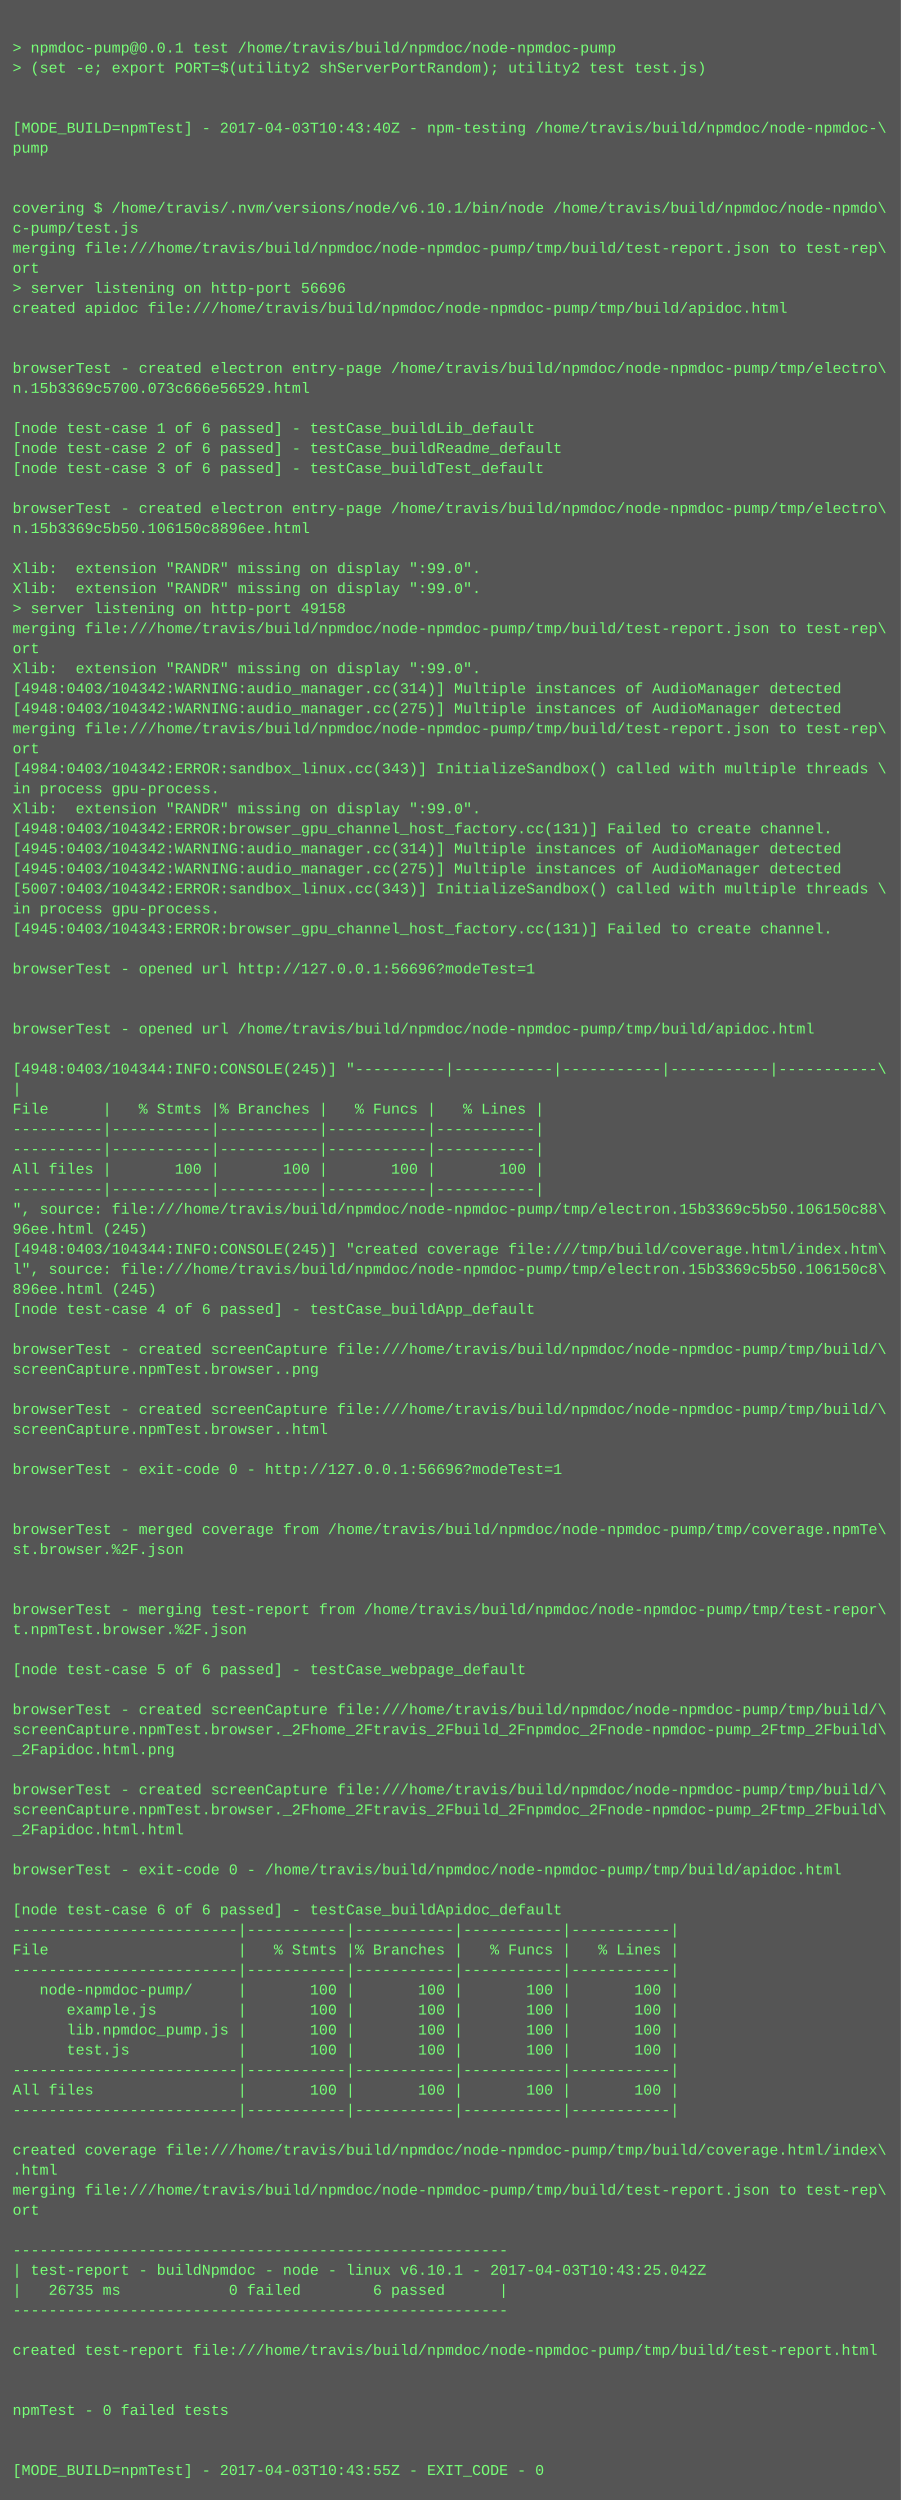
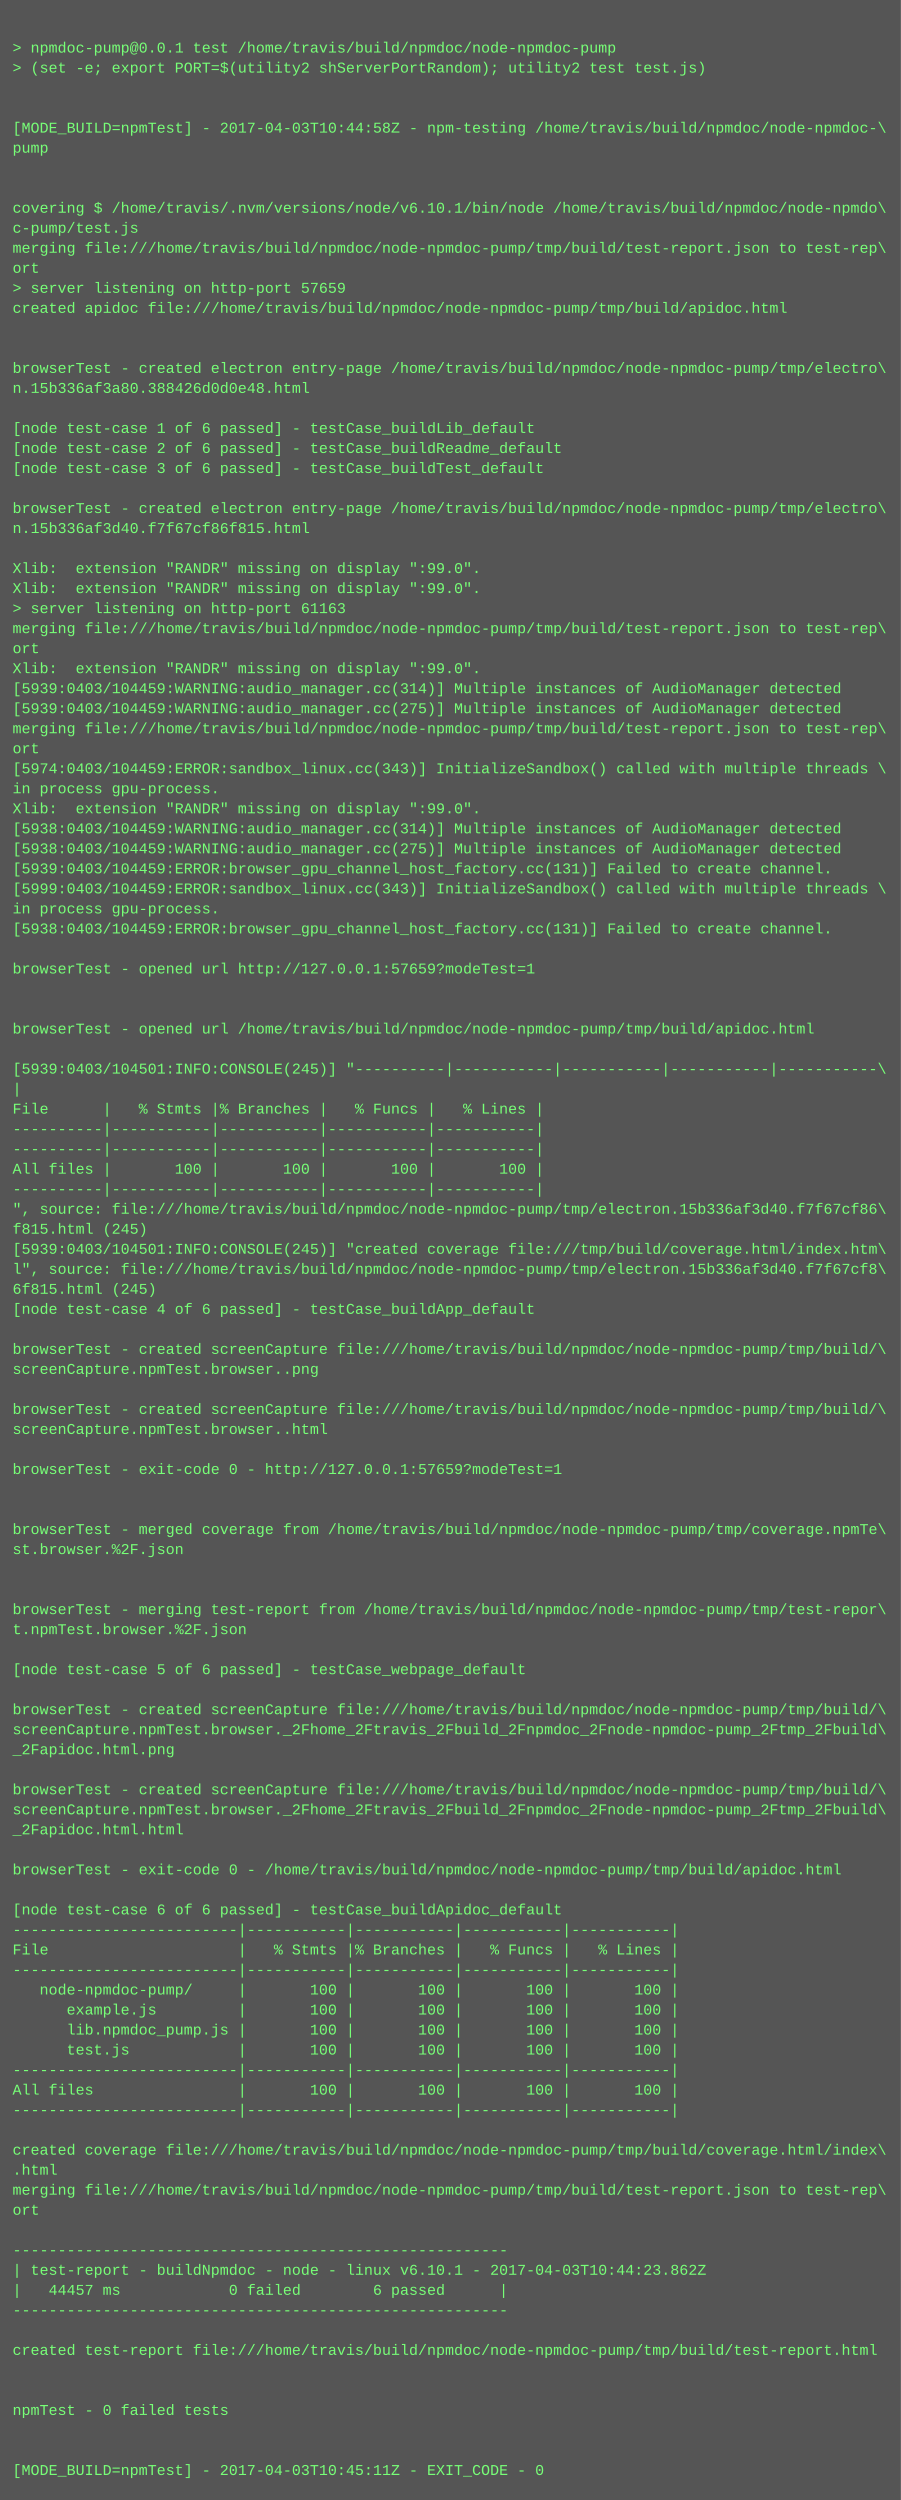
<svg xmlns="http://www.w3.org/2000/svg" height="1998" width="720">
  <rect height="1998" fill="#555" width="720" />
  <text fill="#7f7" font-family="Courier New" font-size="12" xml:space="preserve">
    <tspan x="10" y="26" />
    <tspan x="10" y="42">&gt; npmdoc-pump@0.0.1 test /home/travis/build/npmdoc/node-npmdoc-pump</tspan>
    <tspan x="10" y="58">&gt; (set -e; export PORT=$(utility2 shServerPortRandom); utility2 test test.js)</tspan>
    <tspan x="10" y="74" />
    <tspan x="10" y="90" />
-     <tspan x="10" y="106">[MODE_BUILD=npmTest] - 2017-04-03T10:43:40Z - npm-testing /home/travis/build/npmdoc/node-npmdoc-\</tspan>
+     <tspan x="10" y="106">[MODE_BUILD=npmTest] - 2017-04-03T10:44:58Z - npm-testing /home/travis/build/npmdoc/node-npmdoc-\</tspan>
    <tspan x="10" y="122">pump</tspan>
    <tspan x="10" y="138" />
    <tspan x="10" y="154" />
    <tspan x="10" y="170">covering $ /home/travis/.nvm/versions/node/v6.10.1/bin/node /home/travis/build/npmdoc/node-npmdo\</tspan>
    <tspan x="10" y="186">c-pump/test.js</tspan>
    <tspan x="10" y="202">merging file:///home/travis/build/npmdoc/node-npmdoc-pump/tmp/build/test-report.json to test-rep\</tspan>
    <tspan x="10" y="218">ort</tspan>
-     <tspan x="10" y="234">&gt; server listening on http-port 56696</tspan>
+     <tspan x="10" y="234">&gt; server listening on http-port 57659</tspan>
    <tspan x="10" y="250">created apidoc file:///home/travis/build/npmdoc/node-npmdoc-pump/tmp/build/apidoc.html</tspan>
    <tspan x="10" y="266" />
    <tspan x="10" y="282" />
    <tspan x="10" y="298">browserTest - created electron entry-page /home/travis/build/npmdoc/node-npmdoc-pump/tmp/electro\</tspan>
-     <tspan x="10" y="314">n.15b3369c5700.073c666e56529.html</tspan>
+     <tspan x="10" y="314">n.15b336af3a80.388426d0d0e48.html</tspan>
    <tspan x="10" y="330" />
    <tspan x="10" y="346">[node test-case 1 of 6 passed] - testCase_buildLib_default</tspan>
    <tspan x="10" y="362">[node test-case 2 of 6 passed] - testCase_buildReadme_default</tspan>
    <tspan x="10" y="378">[node test-case 3 of 6 passed] - testCase_buildTest_default</tspan>
    <tspan x="10" y="394" />
    <tspan x="10" y="410">browserTest - created electron entry-page /home/travis/build/npmdoc/node-npmdoc-pump/tmp/electro\</tspan>
-     <tspan x="10" y="426">n.15b3369c5b50.106150c8896ee.html</tspan>
+     <tspan x="10" y="426">n.15b336af3d40.f7f67cf86f815.html</tspan>
    <tspan x="10" y="442" />
    <tspan x="10" y="458">Xlib:  extension "RANDR" missing on display ":99.0".</tspan>
    <tspan x="10" y="474">Xlib:  extension "RANDR" missing on display ":99.0".</tspan>
-     <tspan x="10" y="490">&gt; server listening on http-port 49158</tspan>
+     <tspan x="10" y="490">&gt; server listening on http-port 61163</tspan>
    <tspan x="10" y="506">merging file:///home/travis/build/npmdoc/node-npmdoc-pump/tmp/build/test-report.json to test-rep\</tspan>
    <tspan x="10" y="522">ort</tspan>
    <tspan x="10" y="538">Xlib:  extension "RANDR" missing on display ":99.0".</tspan>
-     <tspan x="10" y="554">[4948:0403/104342:WARNING:audio_manager.cc(314)] Multiple instances of AudioManager detected</tspan>
-     <tspan x="10" y="570">[4948:0403/104342:WARNING:audio_manager.cc(275)] Multiple instances of AudioManager detected</tspan>
+     <tspan x="10" y="554">[5939:0403/104459:WARNING:audio_manager.cc(314)] Multiple instances of AudioManager detected</tspan>
+     <tspan x="10" y="570">[5939:0403/104459:WARNING:audio_manager.cc(275)] Multiple instances of AudioManager detected</tspan>
    <tspan x="10" y="586">merging file:///home/travis/build/npmdoc/node-npmdoc-pump/tmp/build/test-report.json to test-rep\</tspan>
    <tspan x="10" y="602">ort</tspan>
-     <tspan x="10" y="618">[4984:0403/104342:ERROR:sandbox_linux.cc(343)] InitializeSandbox() called with multiple threads \</tspan>
+     <tspan x="10" y="618">[5974:0403/104459:ERROR:sandbox_linux.cc(343)] InitializeSandbox() called with multiple threads \</tspan>
    <tspan x="10" y="634">in process gpu-process. </tspan>
    <tspan x="10" y="650">Xlib:  extension "RANDR" missing on display ":99.0".</tspan>
-     <tspan x="10" y="666">[4948:0403/104342:ERROR:browser_gpu_channel_host_factory.cc(131)] Failed to create channel.</tspan>
-     <tspan x="10" y="682">[4945:0403/104342:WARNING:audio_manager.cc(314)] Multiple instances of AudioManager detected</tspan>
-     <tspan x="10" y="698">[4945:0403/104342:WARNING:audio_manager.cc(275)] Multiple instances of AudioManager detected</tspan>
-     <tspan x="10" y="714">[5007:0403/104342:ERROR:sandbox_linux.cc(343)] InitializeSandbox() called with multiple threads \</tspan>
+     <tspan x="10" y="666">[5938:0403/104459:WARNING:audio_manager.cc(314)] Multiple instances of AudioManager detected</tspan>
+     <tspan x="10" y="682">[5938:0403/104459:WARNING:audio_manager.cc(275)] Multiple instances of AudioManager detected</tspan>
+     <tspan x="10" y="698">[5939:0403/104459:ERROR:browser_gpu_channel_host_factory.cc(131)] Failed to create channel.</tspan>
+     <tspan x="10" y="714">[5999:0403/104459:ERROR:sandbox_linux.cc(343)] InitializeSandbox() called with multiple threads \</tspan>
    <tspan x="10" y="730">in process gpu-process. </tspan>
-     <tspan x="10" y="746">[4945:0403/104343:ERROR:browser_gpu_channel_host_factory.cc(131)] Failed to create channel.</tspan>
+     <tspan x="10" y="746">[5938:0403/104459:ERROR:browser_gpu_channel_host_factory.cc(131)] Failed to create channel.</tspan>
    <tspan x="10" y="762" />
-     <tspan x="10" y="778">browserTest - opened url http://127.0.0.1:56696?modeTest=1</tspan>
+     <tspan x="10" y="778">browserTest - opened url http://127.0.0.1:57659?modeTest=1</tspan>
    <tspan x="10" y="794" />
    <tspan x="10" y="810" />
    <tspan x="10" y="826">browserTest - opened url /home/travis/build/npmdoc/node-npmdoc-pump/tmp/build/apidoc.html</tspan>
    <tspan x="10" y="842" />
-     <tspan x="10" y="858">[4948:0403/104344:INFO:CONSOLE(245)] "----------|-----------|-----------|-----------|-----------\</tspan>
+     <tspan x="10" y="858">[5939:0403/104501:INFO:CONSOLE(245)] "----------|-----------|-----------|-----------|-----------\</tspan>
    <tspan x="10" y="874">|</tspan>
    <tspan x="10" y="890">File      |   % Stmts |% Branches |   % Funcs |   % Lines |</tspan>
    <tspan x="10" y="906">----------|-----------|-----------|-----------|-----------|</tspan>
    <tspan x="10" y="922">----------|-----------|-----------|-----------|-----------|</tspan>
    <tspan x="10" y="938">All files |       100 |       100 |       100 |       100 |</tspan>
    <tspan x="10" y="954">----------|-----------|-----------|-----------|-----------|</tspan>
-     <tspan x="10" y="970">", source: file:///home/travis/build/npmdoc/node-npmdoc-pump/tmp/electron.15b3369c5b50.106150c88\</tspan>
-     <tspan x="10" y="986">96ee.html (245)</tspan>
-     <tspan x="10" y="1002">[4948:0403/104344:INFO:CONSOLE(245)] "created coverage file:///tmp/build/coverage.html/index.htm\</tspan>
-     <tspan x="10" y="1018">l", source: file:///home/travis/build/npmdoc/node-npmdoc-pump/tmp/electron.15b3369c5b50.106150c8\</tspan>
-     <tspan x="10" y="1034">896ee.html (245)</tspan>
+     <tspan x="10" y="970">", source: file:///home/travis/build/npmdoc/node-npmdoc-pump/tmp/electron.15b336af3d40.f7f67cf86\</tspan>
+     <tspan x="10" y="986">f815.html (245)</tspan>
+     <tspan x="10" y="1002">[5939:0403/104501:INFO:CONSOLE(245)] "created coverage file:///tmp/build/coverage.html/index.htm\</tspan>
+     <tspan x="10" y="1018">l", source: file:///home/travis/build/npmdoc/node-npmdoc-pump/tmp/electron.15b336af3d40.f7f67cf8\</tspan>
+     <tspan x="10" y="1034">6f815.html (245)</tspan>
    <tspan x="10" y="1050">[node test-case 4 of 6 passed] - testCase_buildApp_default</tspan>
    <tspan x="10" y="1066" />
    <tspan x="10" y="1082">browserTest - created screenCapture file:///home/travis/build/npmdoc/node-npmdoc-pump/tmp/build/\</tspan>
    <tspan x="10" y="1098">screenCapture.npmTest.browser..png</tspan>
    <tspan x="10" y="1114" />
    <tspan x="10" y="1130">browserTest - created screenCapture file:///home/travis/build/npmdoc/node-npmdoc-pump/tmp/build/\</tspan>
    <tspan x="10" y="1146">screenCapture.npmTest.browser..html</tspan>
    <tspan x="10" y="1162" />
-     <tspan x="10" y="1178">browserTest - exit-code 0 - http://127.0.0.1:56696?modeTest=1</tspan>
+     <tspan x="10" y="1178">browserTest - exit-code 0 - http://127.0.0.1:57659?modeTest=1</tspan>
    <tspan x="10" y="1194" />
    <tspan x="10" y="1210" />
    <tspan x="10" y="1226">browserTest - merged coverage from /home/travis/build/npmdoc/node-npmdoc-pump/tmp/coverage.npmTe\</tspan>
    <tspan x="10" y="1242">st.browser.%2F.json</tspan>
    <tspan x="10" y="1258" />
    <tspan x="10" y="1274" />
    <tspan x="10" y="1290">browserTest - merging test-report from /home/travis/build/npmdoc/node-npmdoc-pump/tmp/test-repor\</tspan>
    <tspan x="10" y="1306">t.npmTest.browser.%2F.json</tspan>
    <tspan x="10" y="1322" />
    <tspan x="10" y="1338">[node test-case 5 of 6 passed] - testCase_webpage_default</tspan>
    <tspan x="10" y="1354" />
    <tspan x="10" y="1370">browserTest - created screenCapture file:///home/travis/build/npmdoc/node-npmdoc-pump/tmp/build/\</tspan>
    <tspan x="10" y="1386">screenCapture.npmTest.browser._2Fhome_2Ftravis_2Fbuild_2Fnpmdoc_2Fnode-npmdoc-pump_2Ftmp_2Fbuild\</tspan>
    <tspan x="10" y="1402">_2Fapidoc.html.png</tspan>
    <tspan x="10" y="1418" />
    <tspan x="10" y="1434">browserTest - created screenCapture file:///home/travis/build/npmdoc/node-npmdoc-pump/tmp/build/\</tspan>
    <tspan x="10" y="1450">screenCapture.npmTest.browser._2Fhome_2Ftravis_2Fbuild_2Fnpmdoc_2Fnode-npmdoc-pump_2Ftmp_2Fbuild\</tspan>
    <tspan x="10" y="1466">_2Fapidoc.html.html</tspan>
    <tspan x="10" y="1482" />
    <tspan x="10" y="1498">browserTest - exit-code 0 - /home/travis/build/npmdoc/node-npmdoc-pump/tmp/build/apidoc.html</tspan>
    <tspan x="10" y="1514" />
    <tspan x="10" y="1530">[node test-case 6 of 6 passed] - testCase_buildApidoc_default</tspan>
    <tspan x="10" y="1546">-------------------------|-----------|-----------|-----------|-----------|</tspan>
    <tspan x="10" y="1562">File                     |   % Stmts |% Branches |   % Funcs |   % Lines |</tspan>
    <tspan x="10" y="1578">-------------------------|-----------|-----------|-----------|-----------|</tspan>
    <tspan x="10" y="1594">   node-npmdoc-pump/     |       100 |       100 |       100 |       100 |</tspan>
    <tspan x="10" y="1610">      example.js         |       100 |       100 |       100 |       100 |</tspan>
    <tspan x="10" y="1626">      lib.npmdoc_pump.js |       100 |       100 |       100 |       100 |</tspan>
    <tspan x="10" y="1642">      test.js            |       100 |       100 |       100 |       100 |</tspan>
    <tspan x="10" y="1658">-------------------------|-----------|-----------|-----------|-----------|</tspan>
    <tspan x="10" y="1674">All files                |       100 |       100 |       100 |       100 |</tspan>
    <tspan x="10" y="1690">-------------------------|-----------|-----------|-----------|-----------|</tspan>
    <tspan x="10" y="1706" />
    <tspan x="10" y="1722">created coverage file:///home/travis/build/npmdoc/node-npmdoc-pump/tmp/build/coverage.html/index\</tspan>
    <tspan x="10" y="1738">.html</tspan>
    <tspan x="10" y="1754">merging file:///home/travis/build/npmdoc/node-npmdoc-pump/tmp/build/test-report.json to test-rep\</tspan>
    <tspan x="10" y="1770">ort</tspan>
    <tspan x="10" y="1786" />
    <tspan x="10" y="1802">-------------------------------------------------------</tspan>
-     <tspan x="10" y="1818">| test-report - buildNpmdoc - node - linux v6.10.1 - 2017-04-03T10:43:25.042Z</tspan>
-     <tspan x="10" y="1834">|   26735 ms            0 failed        6 passed      |</tspan>
+     <tspan x="10" y="1818">| test-report - buildNpmdoc - node - linux v6.10.1 - 2017-04-03T10:44:23.862Z</tspan>
+     <tspan x="10" y="1834">|   44457 ms            0 failed        6 passed      |</tspan>
    <tspan x="10" y="1850">-------------------------------------------------------</tspan>
    <tspan x="10" y="1866" />
    <tspan x="10" y="1882">created test-report file:///home/travis/build/npmdoc/node-npmdoc-pump/tmp/build/test-report.html</tspan>
    <tspan x="10" y="1898" />
    <tspan x="10" y="1914" />
    <tspan x="10" y="1930">npmTest - 0 failed tests</tspan>
    <tspan x="10" y="1946" />
    <tspan x="10" y="1962" />
-     <tspan x="10" y="1978">[MODE_BUILD=npmTest] - 2017-04-03T10:43:55Z - EXIT_CODE - 0</tspan>
+     <tspan x="10" y="1978">[MODE_BUILD=npmTest] - 2017-04-03T10:45:11Z - EXIT_CODE - 0</tspan>
  </text>
</svg>
